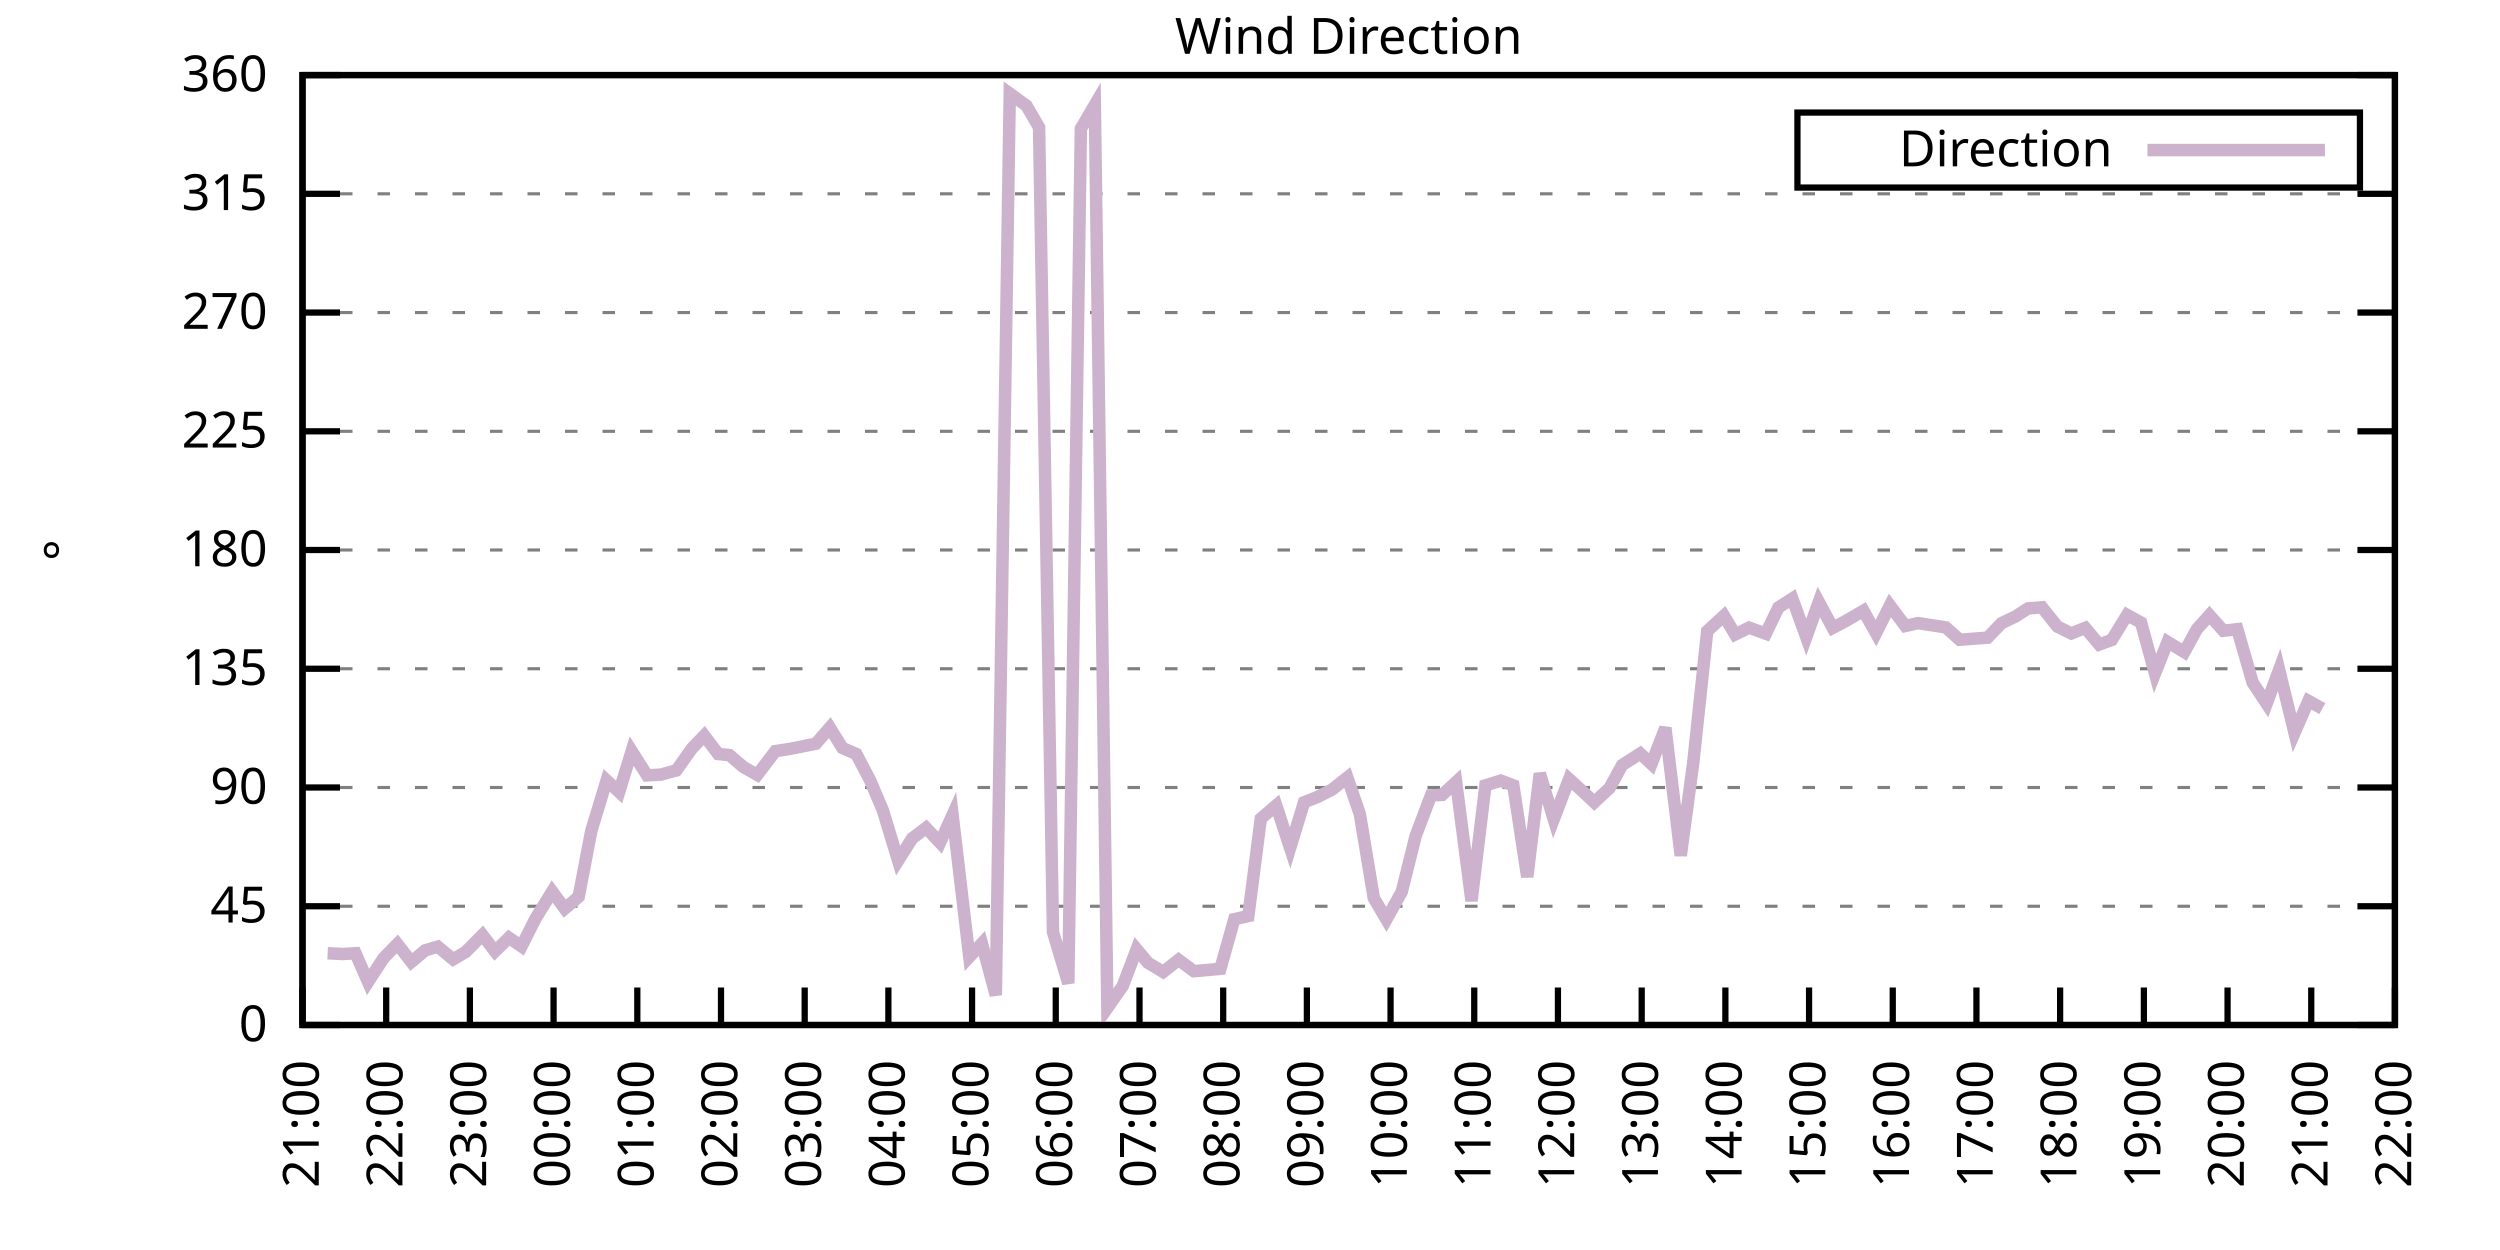
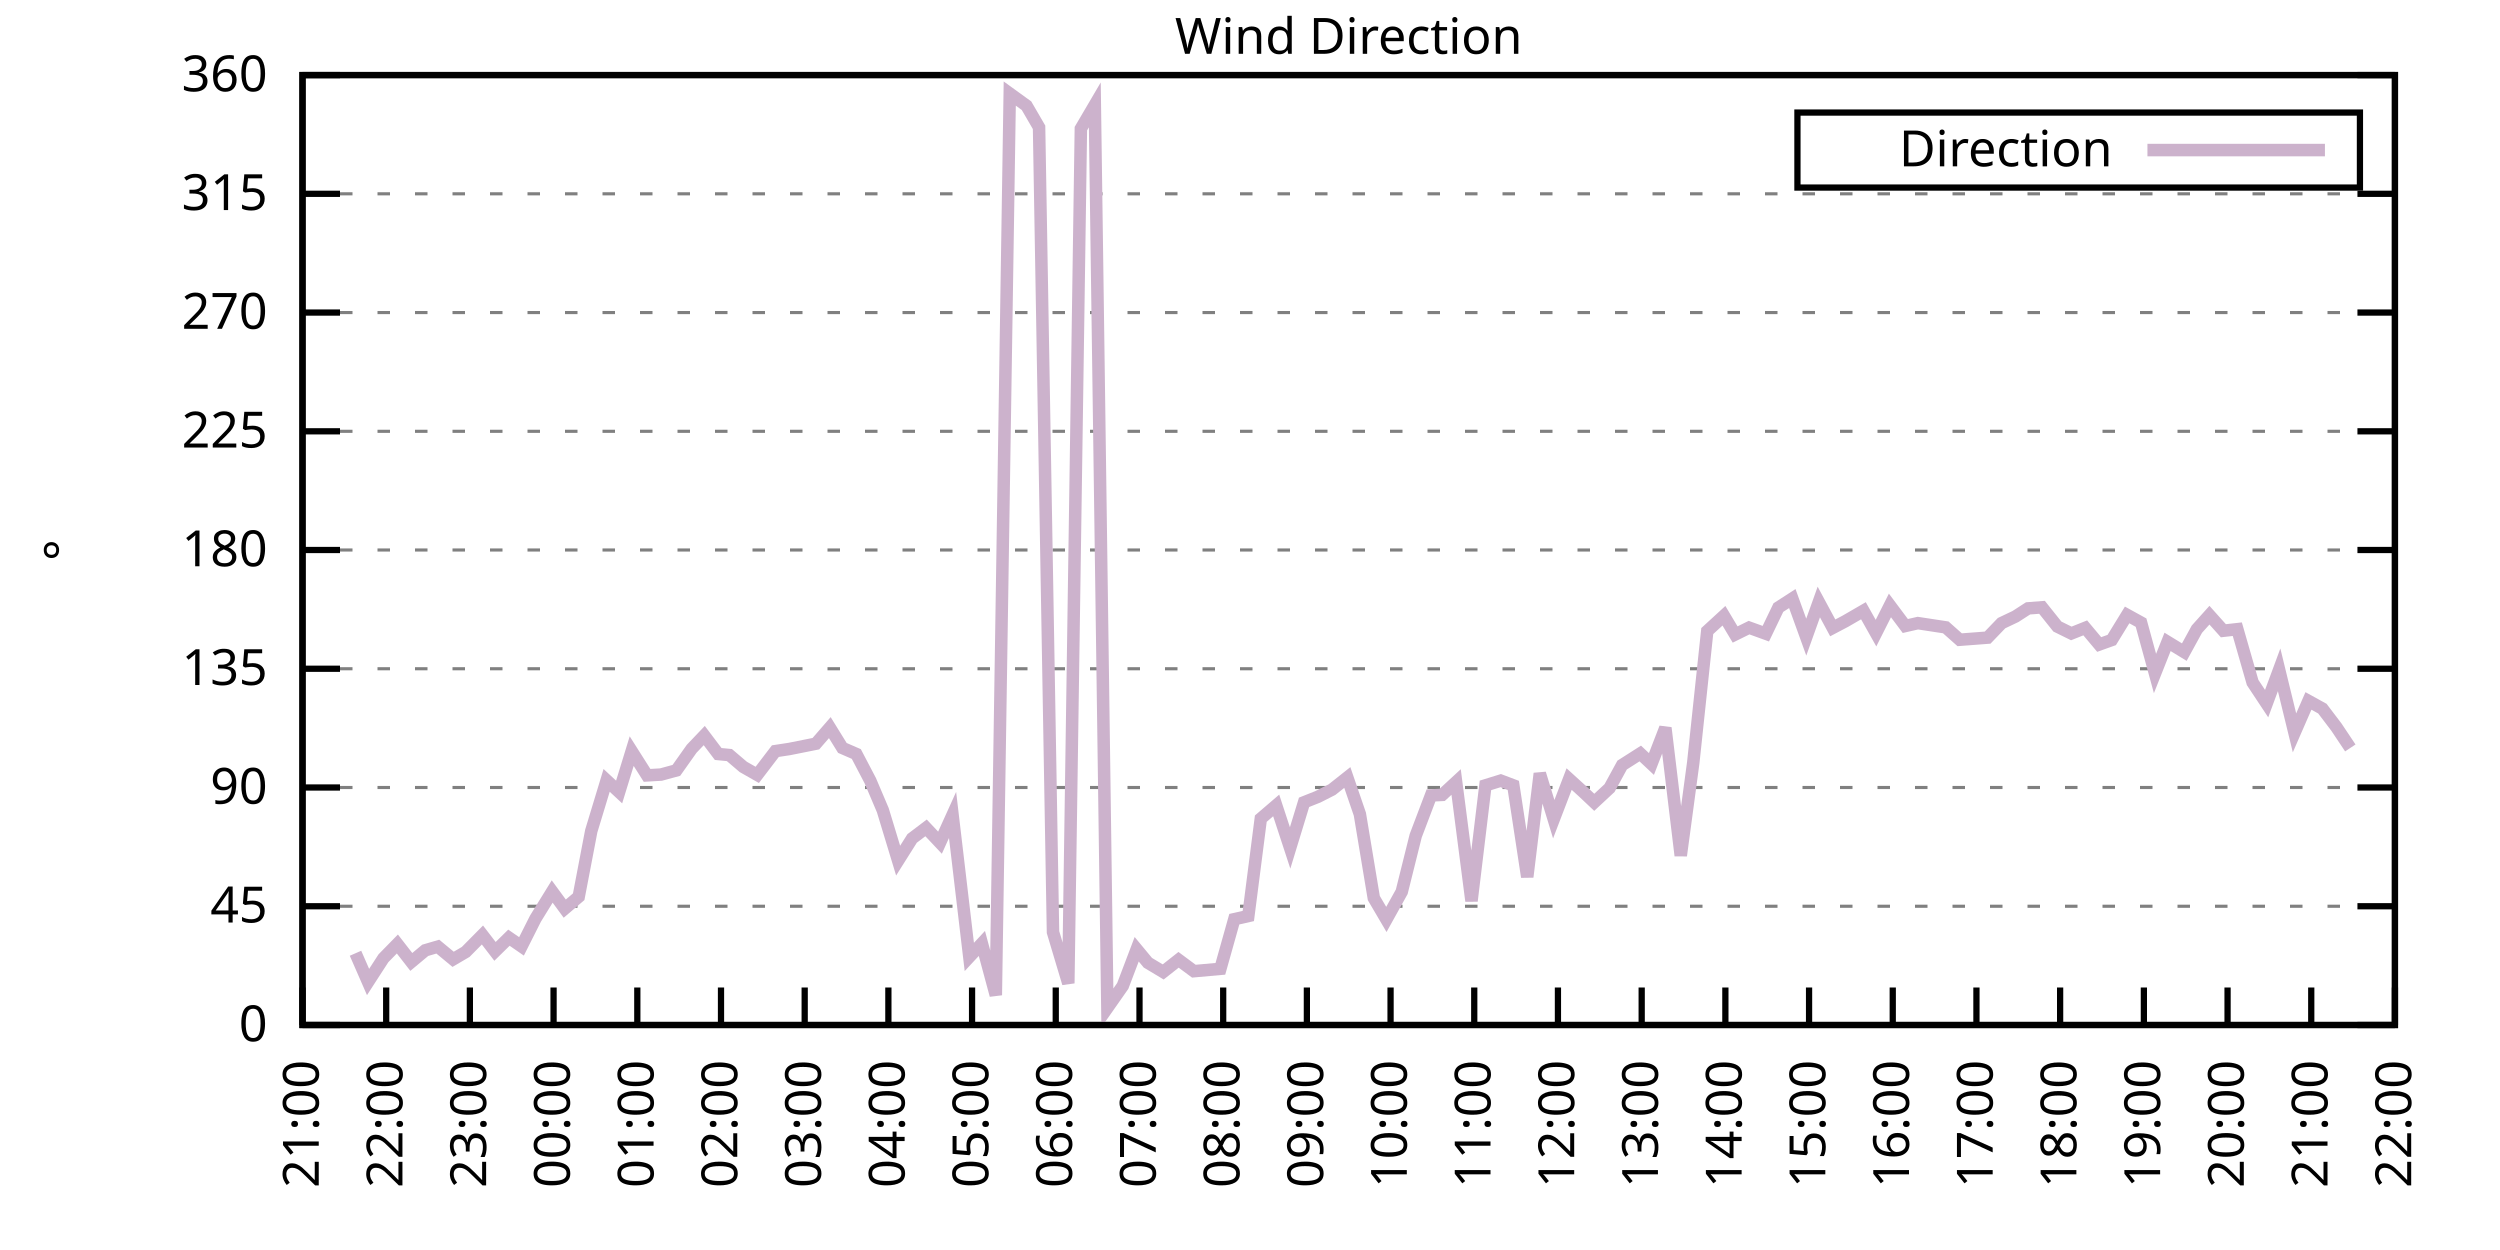
<svg xmlns="http://www.w3.org/2000/svg" xmlns:xlink="http://www.w3.org/1999/xlink" width="400" height="200" viewBox="0 0 400 200">
  <g id="gnuplot_canvas">
    <rect x="0" y="0" width="400" height="200" fill="none" />
    <defs>
      <circle id="gpDot" r="0.5" stroke-width="0.5" stroke="currentColor" />
      <path id="gpPt0" stroke-width="0.333" stroke="currentColor" d="M-1,0 h2 M0,-1 v2" />
      <path id="gpPt1" stroke-width="0.333" stroke="currentColor" d="M-1,-1 L1,1 M1,-1 L-1,1" />
      <path id="gpPt2" stroke-width="0.333" stroke="currentColor" d="M-1,0 L1,0 M0,-1 L0,1 M-1,-1 L1,1 M-1,1 L1,-1" />
      <rect id="gpPt3" stroke-width="0.333" stroke="currentColor" x="-1" y="-1" width="2" height="2" />
      <rect id="gpPt4" stroke-width="0.333" stroke="currentColor" fill="currentColor" x="-1" y="-1" width="2" height="2" />
      <circle id="gpPt5" stroke-width="0.333" stroke="currentColor" cx="0" cy="0" r="1" />
      <use xlink:href="#gpPt5" id="gpPt6" fill="currentColor" stroke="none" />
      <path id="gpPt7" stroke-width="0.333" stroke="currentColor" d="M0,-1.33 L-1.33,0.67 L1.33,0.67 z" />
      <use xlink:href="#gpPt7" id="gpPt8" fill="currentColor" stroke="none" />
      <use xlink:href="#gpPt7" id="gpPt9" stroke="currentColor" transform="rotate(180)" />
      <use xlink:href="#gpPt9" id="gpPt10" fill="currentColor" stroke="none" />
      <use xlink:href="#gpPt3" id="gpPt11" stroke="currentColor" transform="rotate(45)" />
      <use xlink:href="#gpPt11" id="gpPt12" fill="currentColor" stroke="none" />
      <path id="gpPt13" stroke-width="0.333" stroke="currentColor" d="M0,1.330 L1.265,0.411 L0.782,-1.067 L-0.782,-1.076 L-1.265,0.411 z" />
      <use xlink:href="#gpPt13" id="gpPt14" fill="currentColor" stroke="none" />
      <filter id="textbox" filterUnits="objectBoundingBox" x="0" y="0" height="1" width="1">
        <feFlood flood-color="white" flood-opacity="1" result="bgnd" />
        <feComposite in="SourceGraphic" in2="bgnd" operator="atop" />
      </filter>
      <filter id="greybox" filterUnits="objectBoundingBox" x="0" y="0" height="1" width="1">
        <feFlood flood-color="lightgrey" flood-opacity="1" result="grey" />
        <feComposite in="SourceGraphic" in2="grey" operator="atop" />
      </filter>
    </defs>
    <g fill="none" color="white" stroke="currentColor" stroke-width="1.00" stroke-linecap="butt" stroke-linejoin="miter">
</g>
    <g fill="none" color="black" stroke="currentColor" stroke-width="1.00" stroke-linecap="butt" stroke-linejoin="miter">
      <g stroke="none" shape-rendering="crispEdges">
        <polygon fill="rgb(255, 255, 255)" points="48.40,164.00 383.18,164.00 383.18,12.02 48.40,12.02 " />
      </g>
    </g>
    <g fill="none" color="black" stroke="currentColor" stroke-width="1.00" stroke-linecap="butt" stroke-linejoin="miter">
</g>
    <g fill="none" color="black" stroke="black" stroke-width="0.50" stroke-linecap="butt" stroke-linejoin="miter">
</g>
    <g fill="none" color="gray" stroke="currentColor" stroke-width="0.50" stroke-linecap="butt" stroke-linejoin="miter">
      <path stroke="gray" stroke-dasharray="2,4" class="gridline" d="M48.40,164.00 L383.19,164.00  " />
    </g>
    <g fill="none" color="gray" stroke="gray" stroke-width="1.00" stroke-linecap="butt" stroke-linejoin="miter">
</g>
    <g fill="none" color="black" stroke="currentColor" stroke-width="1.00" stroke-linecap="butt" stroke-linejoin="miter">
      <path stroke="black" d="M48.40,164.00 L54.40,164.00 M383.19,164.00 L377.19,164.00  " />
      <g transform="translate(42.80,166.60)" stroke="none" fill="black" font-family="Sans" font-size="8.00" text-anchor="end">
        <text>
          <tspan font-family="Sans"> 0</tspan>
        </text>
      </g>
    </g>
    <g fill="none" color="black" stroke="currentColor" stroke-width="1.00" stroke-linecap="butt" stroke-linejoin="miter">
</g>
    <g fill="none" color="black" stroke="black" stroke-width="0.50" stroke-linecap="butt" stroke-linejoin="miter">
</g>
    <g fill="none" color="gray" stroke="currentColor" stroke-width="0.50" stroke-linecap="butt" stroke-linejoin="miter">
      <path stroke="gray" stroke-dasharray="2,4" class="gridline" d="M48.40,145.00 L383.19,145.00  " />
    </g>
    <g fill="none" color="gray" stroke="gray" stroke-width="1.00" stroke-linecap="butt" stroke-linejoin="miter">
</g>
    <g fill="none" color="black" stroke="currentColor" stroke-width="1.00" stroke-linecap="butt" stroke-linejoin="miter">
      <path stroke="black" d="M48.40,145.00 L54.40,145.00 M383.19,145.00 L377.19,145.00  " />
      <g transform="translate(42.80,147.60)" stroke="none" fill="black" font-family="Sans" font-size="8.00" text-anchor="end">
        <text>
          <tspan font-family="Sans"> 45</tspan>
        </text>
      </g>
    </g>
    <g fill="none" color="black" stroke="currentColor" stroke-width="1.00" stroke-linecap="butt" stroke-linejoin="miter">
</g>
    <g fill="none" color="black" stroke="black" stroke-width="0.50" stroke-linecap="butt" stroke-linejoin="miter">
</g>
    <g fill="none" color="gray" stroke="currentColor" stroke-width="0.50" stroke-linecap="butt" stroke-linejoin="miter">
      <path stroke="gray" stroke-dasharray="2,4" class="gridline" d="M48.40,126.00 L383.19,126.00  " />
    </g>
    <g fill="none" color="gray" stroke="gray" stroke-width="1.00" stroke-linecap="butt" stroke-linejoin="miter">
</g>
    <g fill="none" color="black" stroke="currentColor" stroke-width="1.00" stroke-linecap="butt" stroke-linejoin="miter">
      <path stroke="black" d="M48.40,126.00 L54.40,126.00 M383.19,126.00 L377.19,126.00  " />
      <g transform="translate(42.80,128.60)" stroke="none" fill="black" font-family="Sans" font-size="8.00" text-anchor="end">
        <text>
          <tspan font-family="Sans"> 90</tspan>
        </text>
      </g>
    </g>
    <g fill="none" color="black" stroke="currentColor" stroke-width="1.00" stroke-linecap="butt" stroke-linejoin="miter">
</g>
    <g fill="none" color="black" stroke="black" stroke-width="0.50" stroke-linecap="butt" stroke-linejoin="miter">
</g>
    <g fill="none" color="gray" stroke="currentColor" stroke-width="0.50" stroke-linecap="butt" stroke-linejoin="miter">
      <path stroke="gray" stroke-dasharray="2,4" class="gridline" d="M48.40,107.00 L383.19,107.00  " />
    </g>
    <g fill="none" color="gray" stroke="gray" stroke-width="1.00" stroke-linecap="butt" stroke-linejoin="miter">
</g>
    <g fill="none" color="black" stroke="currentColor" stroke-width="1.00" stroke-linecap="butt" stroke-linejoin="miter">
      <path stroke="black" d="M48.40,107.00 L54.40,107.00 M383.19,107.00 L377.19,107.00  " />
      <g transform="translate(42.80,109.60)" stroke="none" fill="black" font-family="Sans" font-size="8.00" text-anchor="end">
        <text>
          <tspan font-family="Sans"> 135</tspan>
        </text>
      </g>
    </g>
    <g fill="none" color="black" stroke="currentColor" stroke-width="1.00" stroke-linecap="butt" stroke-linejoin="miter">
</g>
    <g fill="none" color="black" stroke="black" stroke-width="0.50" stroke-linecap="butt" stroke-linejoin="miter">
</g>
    <g fill="none" color="gray" stroke="currentColor" stroke-width="0.50" stroke-linecap="butt" stroke-linejoin="miter">
      <path stroke="gray" stroke-dasharray="2,4" class="gridline" d="M48.40,88.00 L383.19,88.00  " />
    </g>
    <g fill="none" color="gray" stroke="gray" stroke-width="1.00" stroke-linecap="butt" stroke-linejoin="miter">
</g>
    <g fill="none" color="black" stroke="currentColor" stroke-width="1.00" stroke-linecap="butt" stroke-linejoin="miter">
      <path stroke="black" d="M48.40,88.00 L54.40,88.00 M383.19,88.00 L377.19,88.00  " />
      <g transform="translate(42.80,90.60)" stroke="none" fill="black" font-family="Sans" font-size="8.00" text-anchor="end">
        <text>
          <tspan font-family="Sans"> 180</tspan>
        </text>
      </g>
    </g>
    <g fill="none" color="black" stroke="currentColor" stroke-width="1.00" stroke-linecap="butt" stroke-linejoin="miter">
</g>
    <g fill="none" color="black" stroke="black" stroke-width="0.50" stroke-linecap="butt" stroke-linejoin="miter">
</g>
    <g fill="none" color="gray" stroke="currentColor" stroke-width="0.50" stroke-linecap="butt" stroke-linejoin="miter">
      <path stroke="gray" stroke-dasharray="2,4" class="gridline" d="M48.40,69.01 L383.19,69.01  " />
    </g>
    <g fill="none" color="gray" stroke="gray" stroke-width="1.00" stroke-linecap="butt" stroke-linejoin="miter">
</g>
    <g fill="none" color="black" stroke="currentColor" stroke-width="1.00" stroke-linecap="butt" stroke-linejoin="miter">
      <path stroke="black" d="M48.40,69.01 L54.40,69.01 M383.19,69.01 L377.19,69.01  " />
      <g transform="translate(42.80,71.61)" stroke="none" fill="black" font-family="Sans" font-size="8.00" text-anchor="end">
        <text>
          <tspan font-family="Sans"> 225</tspan>
        </text>
      </g>
    </g>
    <g fill="none" color="black" stroke="currentColor" stroke-width="1.00" stroke-linecap="butt" stroke-linejoin="miter">
</g>
    <g fill="none" color="black" stroke="black" stroke-width="0.50" stroke-linecap="butt" stroke-linejoin="miter">
</g>
    <g fill="none" color="gray" stroke="currentColor" stroke-width="0.50" stroke-linecap="butt" stroke-linejoin="miter">
      <path stroke="gray" stroke-dasharray="2,4" class="gridline" d="M48.40,50.01 L383.19,50.01  " />
    </g>
    <g fill="none" color="gray" stroke="gray" stroke-width="1.00" stroke-linecap="butt" stroke-linejoin="miter">
</g>
    <g fill="none" color="black" stroke="currentColor" stroke-width="1.00" stroke-linecap="butt" stroke-linejoin="miter">
      <path stroke="black" d="M48.40,50.01 L54.40,50.01 M383.19,50.01 L377.19,50.01  " />
      <g transform="translate(42.80,52.61)" stroke="none" fill="black" font-family="Sans" font-size="8.00" text-anchor="end">
        <text>
          <tspan font-family="Sans"> 270</tspan>
        </text>
      </g>
    </g>
    <g fill="none" color="black" stroke="currentColor" stroke-width="1.00" stroke-linecap="butt" stroke-linejoin="miter">
</g>
    <g fill="none" color="black" stroke="black" stroke-width="0.50" stroke-linecap="butt" stroke-linejoin="miter">
</g>
    <g fill="none" color="gray" stroke="currentColor" stroke-width="0.50" stroke-linecap="butt" stroke-linejoin="miter">
      <path stroke="gray" stroke-dasharray="2,4" class="gridline" d="M48.40,31.01 L383.19,31.01  " />
    </g>
    <g fill="none" color="gray" stroke="gray" stroke-width="1.00" stroke-linecap="butt" stroke-linejoin="miter">
</g>
    <g fill="none" color="black" stroke="currentColor" stroke-width="1.00" stroke-linecap="butt" stroke-linejoin="miter">
      <path stroke="black" d="M48.40,31.01 L54.40,31.01 M383.19,31.01 L377.19,31.01  " />
      <g transform="translate(42.80,33.61)" stroke="none" fill="black" font-family="Sans" font-size="8.00" text-anchor="end">
        <text>
          <tspan font-family="Sans"> 315</tspan>
        </text>
      </g>
    </g>
    <g fill="none" color="black" stroke="currentColor" stroke-width="1.00" stroke-linecap="butt" stroke-linejoin="miter">
</g>
    <g fill="none" color="black" stroke="black" stroke-width="0.50" stroke-linecap="butt" stroke-linejoin="miter">
</g>
    <g fill="none" color="gray" stroke="currentColor" stroke-width="0.50" stroke-linecap="butt" stroke-linejoin="miter">
      <path stroke="gray" stroke-dasharray="2,4" class="gridline" d="M48.40,12.01 L383.19,12.01  " />
    </g>
    <g fill="none" color="gray" stroke="gray" stroke-width="1.00" stroke-linecap="butt" stroke-linejoin="miter">
</g>
    <g fill="none" color="black" stroke="currentColor" stroke-width="1.00" stroke-linecap="butt" stroke-linejoin="miter">
      <path stroke="black" d="M48.40,12.01 L54.40,12.01 M383.19,12.01 L377.19,12.01  " />
      <g transform="translate(42.80,14.61)" stroke="none" fill="black" font-family="Sans" font-size="8.00" text-anchor="end">
        <text>
          <tspan font-family="Sans"> 360</tspan>
        </text>
      </g>
    </g>
    <g fill="none" color="black" stroke="currentColor" stroke-width="1.00" stroke-linecap="butt" stroke-linejoin="miter">
      <path stroke="black" d="M48.40,164.00 L48.40,158.00  " />
      <g transform="translate(51.00,169.60) rotate(270.00)" stroke="none" fill="black" font-family="Sans" font-size="8.00" text-anchor="end">
        <text>
          <tspan font-family="Sans">21:00</tspan>
        </text>
      </g>
    </g>
    <g fill="none" color="black" stroke="currentColor" stroke-width="1.00" stroke-linecap="butt" stroke-linejoin="miter">
      <path stroke="black" d="M61.79,164.00 L61.79,158.00  " />
      <g transform="translate(64.39,169.60) rotate(270.00)" stroke="none" fill="black" font-family="Sans" font-size="8.00" text-anchor="end">
        <text>
          <tspan font-family="Sans">22:00</tspan>
        </text>
      </g>
    </g>
    <g fill="none" color="black" stroke="currentColor" stroke-width="1.00" stroke-linecap="butt" stroke-linejoin="miter">
      <path stroke="black" d="M75.18,164.00 L75.18,158.00  " />
      <g transform="translate(77.78,169.60) rotate(270.00)" stroke="none" fill="black" font-family="Sans" font-size="8.00" text-anchor="end">
        <text>
          <tspan font-family="Sans">23:00</tspan>
        </text>
      </g>
    </g>
    <g fill="none" color="black" stroke="currentColor" stroke-width="1.00" stroke-linecap="butt" stroke-linejoin="miter">
      <path stroke="black" d="M88.57,164.00 L88.57,158.00  " />
      <g transform="translate(91.17,169.60) rotate(270.00)" stroke="none" fill="black" font-family="Sans" font-size="8.00" text-anchor="end">
        <text>
          <tspan font-family="Sans">00:00</tspan>
        </text>
      </g>
    </g>
    <g fill="none" color="black" stroke="currentColor" stroke-width="1.00" stroke-linecap="butt" stroke-linejoin="miter">
      <path stroke="black" d="M101.97,164.00 L101.97,158.00  " />
      <g transform="translate(104.57,169.60) rotate(270.00)" stroke="none" fill="black" font-family="Sans" font-size="8.00" text-anchor="end">
        <text>
          <tspan font-family="Sans">01:00</tspan>
        </text>
      </g>
    </g>
    <g fill="none" color="black" stroke="currentColor" stroke-width="1.00" stroke-linecap="butt" stroke-linejoin="miter">
      <path stroke="black" d="M115.36,164.00 L115.36,158.00  " />
      <g transform="translate(117.96,169.60) rotate(270.00)" stroke="none" fill="black" font-family="Sans" font-size="8.00" text-anchor="end">
        <text>
          <tspan font-family="Sans">02:00</tspan>
        </text>
      </g>
    </g>
    <g fill="none" color="black" stroke="currentColor" stroke-width="1.00" stroke-linecap="butt" stroke-linejoin="miter">
      <path stroke="black" d="M128.75,164.00 L128.75,158.00  " />
      <g transform="translate(131.35,169.60) rotate(270.00)" stroke="none" fill="black" font-family="Sans" font-size="8.00" text-anchor="end">
        <text>
          <tspan font-family="Sans">03:00</tspan>
        </text>
      </g>
    </g>
    <g fill="none" color="black" stroke="currentColor" stroke-width="1.00" stroke-linecap="butt" stroke-linejoin="miter">
      <path stroke="black" d="M142.14,164.00 L142.14,158.00  " />
      <g transform="translate(144.74,169.60) rotate(270.00)" stroke="none" fill="black" font-family="Sans" font-size="8.00" text-anchor="end">
        <text>
          <tspan font-family="Sans">04:00</tspan>
        </text>
      </g>
    </g>
    <g fill="none" color="black" stroke="currentColor" stroke-width="1.00" stroke-linecap="butt" stroke-linejoin="miter">
      <path stroke="black" d="M155.53,164.00 L155.53,158.00  " />
      <g transform="translate(158.13,169.60) rotate(270.00)" stroke="none" fill="black" font-family="Sans" font-size="8.00" text-anchor="end">
        <text>
          <tspan font-family="Sans">05:00</tspan>
        </text>
      </g>
    </g>
    <g fill="none" color="black" stroke="currentColor" stroke-width="1.00" stroke-linecap="butt" stroke-linejoin="miter">
      <path stroke="black" d="M168.92,164.00 L168.92,158.00  " />
      <g transform="translate(171.52,169.60) rotate(270.00)" stroke="none" fill="black" font-family="Sans" font-size="8.00" text-anchor="end">
        <text>
          <tspan font-family="Sans">06:00</tspan>
        </text>
      </g>
    </g>
    <g fill="none" color="black" stroke="currentColor" stroke-width="1.00" stroke-linecap="butt" stroke-linejoin="miter">
      <path stroke="black" d="M182.32,164.00 L182.32,158.00  " />
      <g transform="translate(184.92,169.60) rotate(270.00)" stroke="none" fill="black" font-family="Sans" font-size="8.00" text-anchor="end">
        <text>
          <tspan font-family="Sans">07:00</tspan>
        </text>
      </g>
    </g>
    <g fill="none" color="black" stroke="currentColor" stroke-width="1.00" stroke-linecap="butt" stroke-linejoin="miter">
      <path stroke="black" d="M195.71,164.00 L195.71,158.00  " />
      <g transform="translate(198.31,169.60) rotate(270.00)" stroke="none" fill="black" font-family="Sans" font-size="8.00" text-anchor="end">
        <text>
          <tspan font-family="Sans">08:00</tspan>
        </text>
      </g>
    </g>
    <g fill="none" color="black" stroke="currentColor" stroke-width="1.00" stroke-linecap="butt" stroke-linejoin="miter">
      <path stroke="black" d="M209.10,164.00 L209.10,158.00  " />
      <g transform="translate(211.70,169.60) rotate(270.00)" stroke="none" fill="black" font-family="Sans" font-size="8.00" text-anchor="end">
        <text>
          <tspan font-family="Sans">09:00</tspan>
        </text>
      </g>
    </g>
    <g fill="none" color="black" stroke="currentColor" stroke-width="1.00" stroke-linecap="butt" stroke-linejoin="miter">
      <path stroke="black" d="M222.49,164.00 L222.49,158.00  " />
      <g transform="translate(225.09,169.60) rotate(270.00)" stroke="none" fill="black" font-family="Sans" font-size="8.00" text-anchor="end">
        <text>
          <tspan font-family="Sans">10:00</tspan>
        </text>
      </g>
    </g>
    <g fill="none" color="black" stroke="currentColor" stroke-width="1.00" stroke-linecap="butt" stroke-linejoin="miter">
      <path stroke="black" d="M235.88,164.00 L235.88,158.00  " />
      <g transform="translate(238.48,169.60) rotate(270.00)" stroke="none" fill="black" font-family="Sans" font-size="8.00" text-anchor="end">
        <text>
          <tspan font-family="Sans">11:00</tspan>
        </text>
      </g>
    </g>
    <g fill="none" color="black" stroke="currentColor" stroke-width="1.00" stroke-linecap="butt" stroke-linejoin="miter">
      <path stroke="black" d="M249.27,164.00 L249.27,158.00  " />
      <g transform="translate(251.87,169.60) rotate(270.00)" stroke="none" fill="black" font-family="Sans" font-size="8.00" text-anchor="end">
        <text>
          <tspan font-family="Sans">12:00</tspan>
        </text>
      </g>
    </g>
    <g fill="none" color="black" stroke="currentColor" stroke-width="1.00" stroke-linecap="butt" stroke-linejoin="miter">
      <path stroke="black" d="M262.67,164.00 L262.67,158.00  " />
      <g transform="translate(265.27,169.60) rotate(270.00)" stroke="none" fill="black" font-family="Sans" font-size="8.00" text-anchor="end">
        <text>
          <tspan font-family="Sans">13:00</tspan>
        </text>
      </g>
    </g>
    <g fill="none" color="black" stroke="currentColor" stroke-width="1.00" stroke-linecap="butt" stroke-linejoin="miter">
      <path stroke="black" d="M276.06,164.00 L276.06,158.00  " />
      <g transform="translate(278.66,169.60) rotate(270.00)" stroke="none" fill="black" font-family="Sans" font-size="8.00" text-anchor="end">
        <text>
          <tspan font-family="Sans">14:00</tspan>
        </text>
      </g>
    </g>
    <g fill="none" color="black" stroke="currentColor" stroke-width="1.00" stroke-linecap="butt" stroke-linejoin="miter">
      <path stroke="black" d="M289.45,164.00 L289.45,158.00  " />
      <g transform="translate(292.05,169.60) rotate(270.00)" stroke="none" fill="black" font-family="Sans" font-size="8.00" text-anchor="end">
        <text>
          <tspan font-family="Sans">15:00</tspan>
        </text>
      </g>
    </g>
    <g fill="none" color="black" stroke="currentColor" stroke-width="1.00" stroke-linecap="butt" stroke-linejoin="miter">
      <path stroke="black" d="M302.84,164.00 L302.84,158.00  " />
      <g transform="translate(305.44,169.60) rotate(270.00)" stroke="none" fill="black" font-family="Sans" font-size="8.00" text-anchor="end">
        <text>
          <tspan font-family="Sans">16:00</tspan>
        </text>
      </g>
    </g>
    <g fill="none" color="black" stroke="currentColor" stroke-width="1.00" stroke-linecap="butt" stroke-linejoin="miter">
      <path stroke="black" d="M316.23,164.00 L316.23,158.00  " />
      <g transform="translate(318.83,169.60) rotate(270.00)" stroke="none" fill="black" font-family="Sans" font-size="8.00" text-anchor="end">
        <text>
          <tspan font-family="Sans">17:00</tspan>
        </text>
      </g>
    </g>
    <g fill="none" color="black" stroke="currentColor" stroke-width="1.00" stroke-linecap="butt" stroke-linejoin="miter">
      <path stroke="black" d="M329.62,164.00 L329.62,158.00  " />
      <g transform="translate(332.22,169.60) rotate(270.00)" stroke="none" fill="black" font-family="Sans" font-size="8.00" text-anchor="end">
        <text>
          <tspan font-family="Sans">18:00</tspan>
        </text>
      </g>
    </g>
    <g fill="none" color="black" stroke="currentColor" stroke-width="1.00" stroke-linecap="butt" stroke-linejoin="miter">
      <path stroke="black" d="M343.02,164.00 L343.02,158.00  " />
      <g transform="translate(345.62,169.60) rotate(270.00)" stroke="none" fill="black" font-family="Sans" font-size="8.00" text-anchor="end">
        <text>
          <tspan font-family="Sans">19:00</tspan>
        </text>
      </g>
    </g>
    <g fill="none" color="black" stroke="currentColor" stroke-width="1.00" stroke-linecap="butt" stroke-linejoin="miter">
      <path stroke="black" d="M356.41,164.00 L356.41,158.00  " />
      <g transform="translate(359.01,169.60) rotate(270.00)" stroke="none" fill="black" font-family="Sans" font-size="8.00" text-anchor="end">
        <text>
          <tspan font-family="Sans">20:00</tspan>
        </text>
      </g>
    </g>
    <g fill="none" color="black" stroke="currentColor" stroke-width="1.00" stroke-linecap="butt" stroke-linejoin="miter">
      <path stroke="black" d="M369.80,164.00 L369.80,158.00  " />
      <g transform="translate(372.40,169.60) rotate(270.00)" stroke="none" fill="black" font-family="Sans" font-size="8.00" text-anchor="end">
        <text>
          <tspan font-family="Sans">21:00</tspan>
        </text>
      </g>
    </g>
    <g fill="none" color="black" stroke="currentColor" stroke-width="1.00" stroke-linecap="butt" stroke-linejoin="miter">
      <path stroke="black" d="M383.19,164.00 L383.19,158.00  " />
      <g transform="translate(385.79,169.60) rotate(270.00)" stroke="none" fill="black" font-family="Sans" font-size="8.00" text-anchor="end">
        <text>
          <tspan font-family="Sans">22:00</tspan>
        </text>
      </g>
    </g>
    <g fill="none" color="black" stroke="currentColor" stroke-width="1.00" stroke-linecap="butt" stroke-linejoin="miter">
</g>
    <g fill="none" color="black" stroke="currentColor" stroke-width="1.00" stroke-linecap="butt" stroke-linejoin="miter">
      <path stroke="black" d="M48.40,12.01 L48.40,164.00 L383.19,164.00 L383.19,12.01 L48.40,12.01 Z  " />
    </g>
    <g fill="none" color="black" stroke="currentColor" stroke-width="1.00" stroke-linecap="butt" stroke-linejoin="miter">
</g>
    <g fill="none" color="black" stroke="currentColor" stroke-width="1.00" stroke-linecap="butt" stroke-linejoin="miter">
      <path stroke="black" d="M287.59,30.01 L287.59,18.01 L377.59,18.01 L377.59,30.01 L287.59,30.01 Z  " />
    </g>
    <g id="Wind_direction_plot_1">
      <g fill="none" color="white" stroke="black" stroke-width="2.00" stroke-linecap="butt" stroke-linejoin="miter">
</g>
      <g fill="none" color="black" stroke="currentColor" stroke-width="2.00" stroke-linecap="butt" stroke-linejoin="miter">
        <g transform="translate(337.99,26.61)" stroke="none" fill="black" font-family="Sans" font-size="8.00" text-anchor="end">
          <text>
            <tspan font-family="Sans">Direction</tspan>
          </text>
        </g>
      </g>
      <g fill="none" color="black" stroke="currentColor" stroke-width="2.00" stroke-linecap="butt" stroke-linejoin="miter">
-         <path stroke="rgb(204, 178, 204)" d="M343.59,24.01 L371.99,24.01 M52.42,152.52 L54.87,152.64 L56.88,152.52 L58.89,157.12 L61.35,153.32 L63.58,151.04   L65.81,153.91 L68.04,152.05 L70.05,151.46 L72.50,153.49 L74.51,152.31 L77.19,149.60 L79.20,152.22 L81.43,150.03   L83.44,151.42 L85.67,146.99 L88.35,142.64 L90.36,145.38 L92.59,143.48 L94.60,132.97 L97.06,124.86 L99.06,126.72   L101.07,120.18 L103.53,124.06 L105.76,123.93 L108.22,123.26 L110.67,119.80 L112.68,117.69 L114.91,120.64 L116.70,120.81   L118.93,122.71 L121.16,123.98 L124.06,120.18 L126.29,119.84 L130.54,118.99 L132.77,116.42 L134.78,119.67 L137.01,120.64   L139.24,124.90 L141.25,129.63 L143.70,137.70 L145.94,134.15 L148.17,132.46 L150.40,134.83 L152.41,130.39 L155.09,153.11   L157.10,150.95 L159.33,159.23 L161.56,14.97 L164.24,16.91 L166.25,20.37 L168.48,149.14 L170.93,157.33 L172.94,20.58   L175.17,16.78 L177.18,161.26 L179.64,157.75 L181.87,151.88 L183.66,154.04 L186.11,155.51 L188.57,153.57 L191.02,155.39   L195.26,155.01 L197.49,147.07 L199.73,146.56 L201.73,130.98 L204.19,128.87 L206.42,135.67 L208.65,128.37 L210.88,127.48   L213.12,126.34 L215.57,124.40 L217.58,130.27 L219.81,143.69 L221.82,147.11 L224.28,142.68 L226.51,133.73 L228.96,127.27   L230.75,127.18 L232.98,125.12 L235.44,144.16 L237.67,125.66 L240.12,124.90 L242.13,125.66 L244.36,140.31 L246.37,123.76   L248.60,131.07 L251.06,124.65 L253.29,126.68 L255.08,128.37 L257.53,126.09 L259.54,122.41 L262.44,120.56 L264.23,122.24   L266.46,116.46 L268.92,136.90 L270.92,122.03 L273.16,100.97 L275.83,98.52 L277.62,101.52 L279.85,100.42 L282.53,101.39   L284.54,97.21 L286.77,95.77 L289.00,101.94 L291.01,96.32 L293.24,100.46 L295.25,99.40 L298.15,97.72 L300.16,101.30   L302.39,96.87 L304.85,100.16 L306.86,99.70 L309.09,100.04 L311.32,100.38 L313.55,102.36 L315.79,102.19 L318.02,102.02   L320.25,99.70 L322.48,98.64 L324.49,97.34 L326.72,97.17 L329.18,100.25 L331.41,101.35 L333.64,100.46 L335.87,103.12   L337.88,102.40 L340.34,98.39 L342.57,99.62 L344.80,107.76 L346.81,102.70 L349.49,104.34 L351.50,100.67 L353.51,98.43   L355.74,100.92 L357.97,100.67 L360.42,109.20 L362.66,112.58 L364.66,107.17 L367.12,117.26 L369.35,112.15 L371.58,113.38    " />
+         <path stroke="rgb(204, 178, 204)" d="M343.59,24.01 L371.99,24.01 M56.88,152.52 L58.89,157.12 L61.35,153.32 L63.58,151.04 L65.81,153.91 L68.04,152.05   L70.05,151.46 L72.50,153.49 L74.51,152.31 L77.19,149.60 L79.20,152.22 L81.43,150.03 L83.44,151.42 L85.67,146.99   L88.35,142.64 L90.36,145.38 L92.59,143.48 L94.60,132.97 L97.06,124.86 L99.06,126.72 L101.07,120.18 L103.53,124.06   L105.76,123.93 L108.22,123.26 L110.67,119.80 L112.68,117.69 L114.91,120.64 L116.70,120.81 L118.93,122.71 L121.16,123.98   L124.06,120.18 L126.29,119.84 L130.54,118.99 L132.77,116.42 L134.78,119.67 L137.01,120.64 L139.24,124.90 L141.25,129.63   L143.70,137.70 L145.94,134.15 L148.17,132.46 L150.40,134.83 L152.41,130.39 L155.09,153.11 L157.10,150.95 L159.33,159.23   L161.56,14.97 L164.24,16.91 L166.25,20.37 L168.48,149.14 L170.93,157.33 L172.94,20.58 L175.17,16.78 L177.18,161.26   L179.64,157.75 L181.87,151.88 L183.66,154.04 L186.11,155.51 L188.57,153.57 L191.02,155.39 L195.26,155.01 L197.49,147.07   L199.73,146.56 L201.73,130.98 L204.19,128.87 L206.42,135.67 L208.65,128.37 L210.88,127.48 L213.12,126.34 L215.57,124.40   L217.58,130.27 L219.81,143.69 L221.82,147.11 L224.28,142.68 L226.51,133.73 L228.96,127.27 L230.75,127.18 L232.98,125.12   L235.44,144.16 L237.67,125.66 L240.12,124.90 L242.13,125.66 L244.36,140.31 L246.37,123.76 L248.60,131.07 L251.06,124.65   L253.29,126.68 L255.08,128.37 L257.53,126.09 L259.54,122.41 L262.44,120.56 L264.23,122.24 L266.46,116.46 L268.92,136.90   L270.92,122.03 L273.16,100.97 L275.83,98.52 L277.62,101.52 L279.85,100.42 L282.53,101.39 L284.54,97.21 L286.77,95.77   L289.00,101.94 L291.01,96.32 L293.24,100.46 L295.25,99.40 L298.15,97.72 L300.16,101.30 L302.39,96.87 L304.85,100.16   L306.86,99.70 L309.09,100.04 L311.32,100.38 L313.55,102.36 L315.79,102.19 L318.02,102.02 L320.25,99.70 L322.48,98.64   L324.49,97.34 L326.72,97.17 L329.18,100.25 L331.41,101.35 L333.64,100.46 L335.87,103.12 L337.88,102.40 L340.34,98.39   L342.57,99.62 L344.80,107.76 L346.81,102.70 L349.49,104.34 L351.50,100.67 L353.51,98.43 L355.74,100.92 L357.97,100.67   L360.42,109.20 L362.66,112.58 L364.66,107.17 L367.12,117.26 L369.35,112.15 L371.58,113.38 L373.82,116.33 L376.05,119.67    " />
      </g>
    </g>
    <g fill="none" color="black" stroke="currentColor" stroke-width="2.00" stroke-linecap="butt" stroke-linejoin="miter">
</g>
    <g fill="none" color="black" stroke="black" stroke-width="1.00" stroke-linecap="butt" stroke-linejoin="miter">
</g>
    <g fill="none" color="black" stroke="currentColor" stroke-width="1.00" stroke-linecap="butt" stroke-linejoin="miter">
      <path stroke="black" d="M48.40,12.01 L48.40,164.00 L383.19,164.00 L383.19,12.01 L48.40,12.01 Z  " />
      <g transform="translate(12.80,88.01) rotate(270.00)" stroke="none" fill="black" font-family="Sans" font-size="8.00" text-anchor="middle">
        <text>
          <tspan font-family="Sans">°</tspan>
        </text>
      </g>
    </g>
    <g fill="none" color="black" stroke="currentColor" stroke-width="1.00" stroke-linecap="butt" stroke-linejoin="miter">
</g>
    <g fill="none" color="black" stroke="currentColor" stroke-width="1.00" stroke-linecap="butt" stroke-linejoin="miter">
      <g transform="translate(215.79,8.61)" stroke="none" fill="black" font-family="Sans" font-size="8.00" text-anchor="middle">
        <text>
          <tspan font-family="Sans">Wind Direction</tspan>
        </text>
      </g>
    </g>
    <g fill="none" color="black" stroke="currentColor" stroke-width="1.00" stroke-linecap="butt" stroke-linejoin="miter">
</g>
  </g>
</svg>
